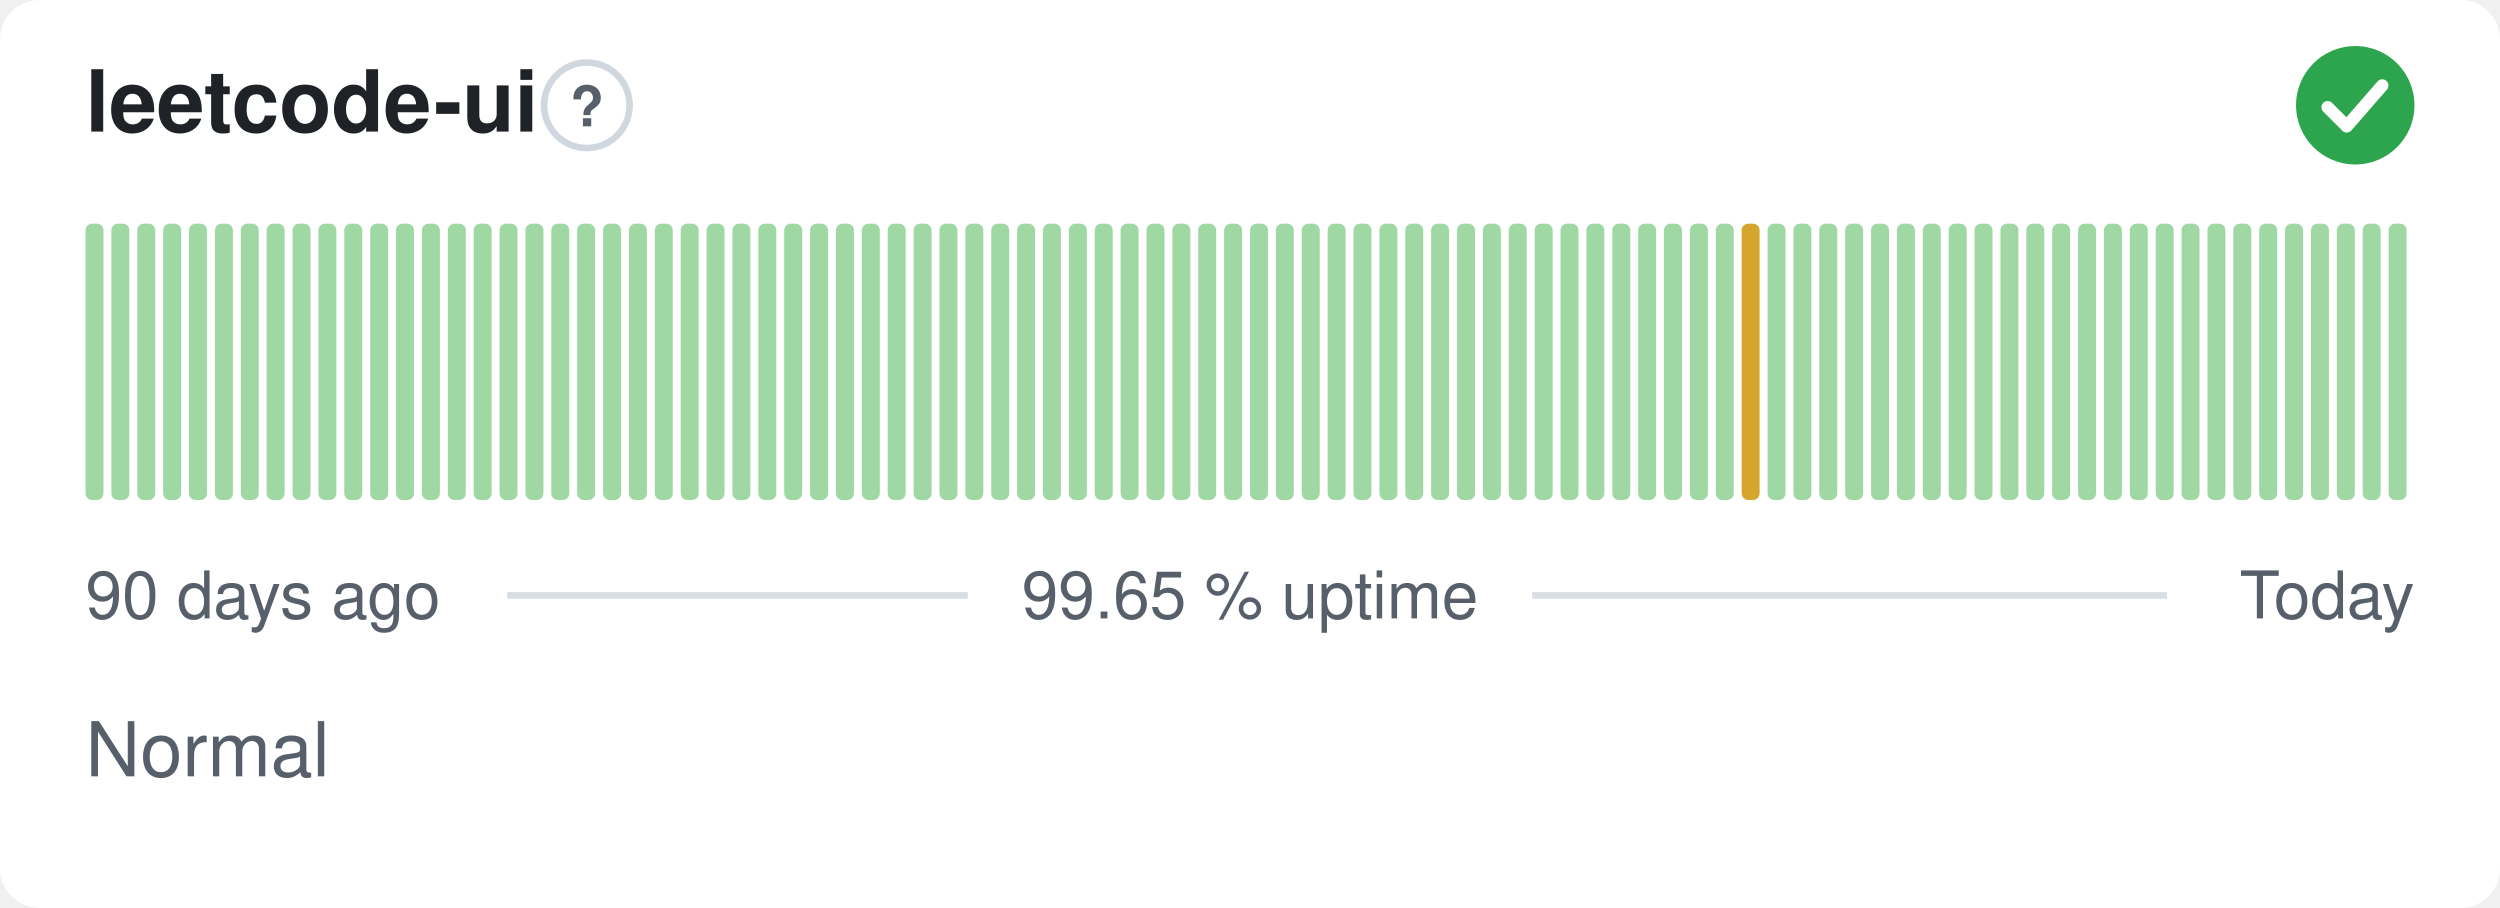
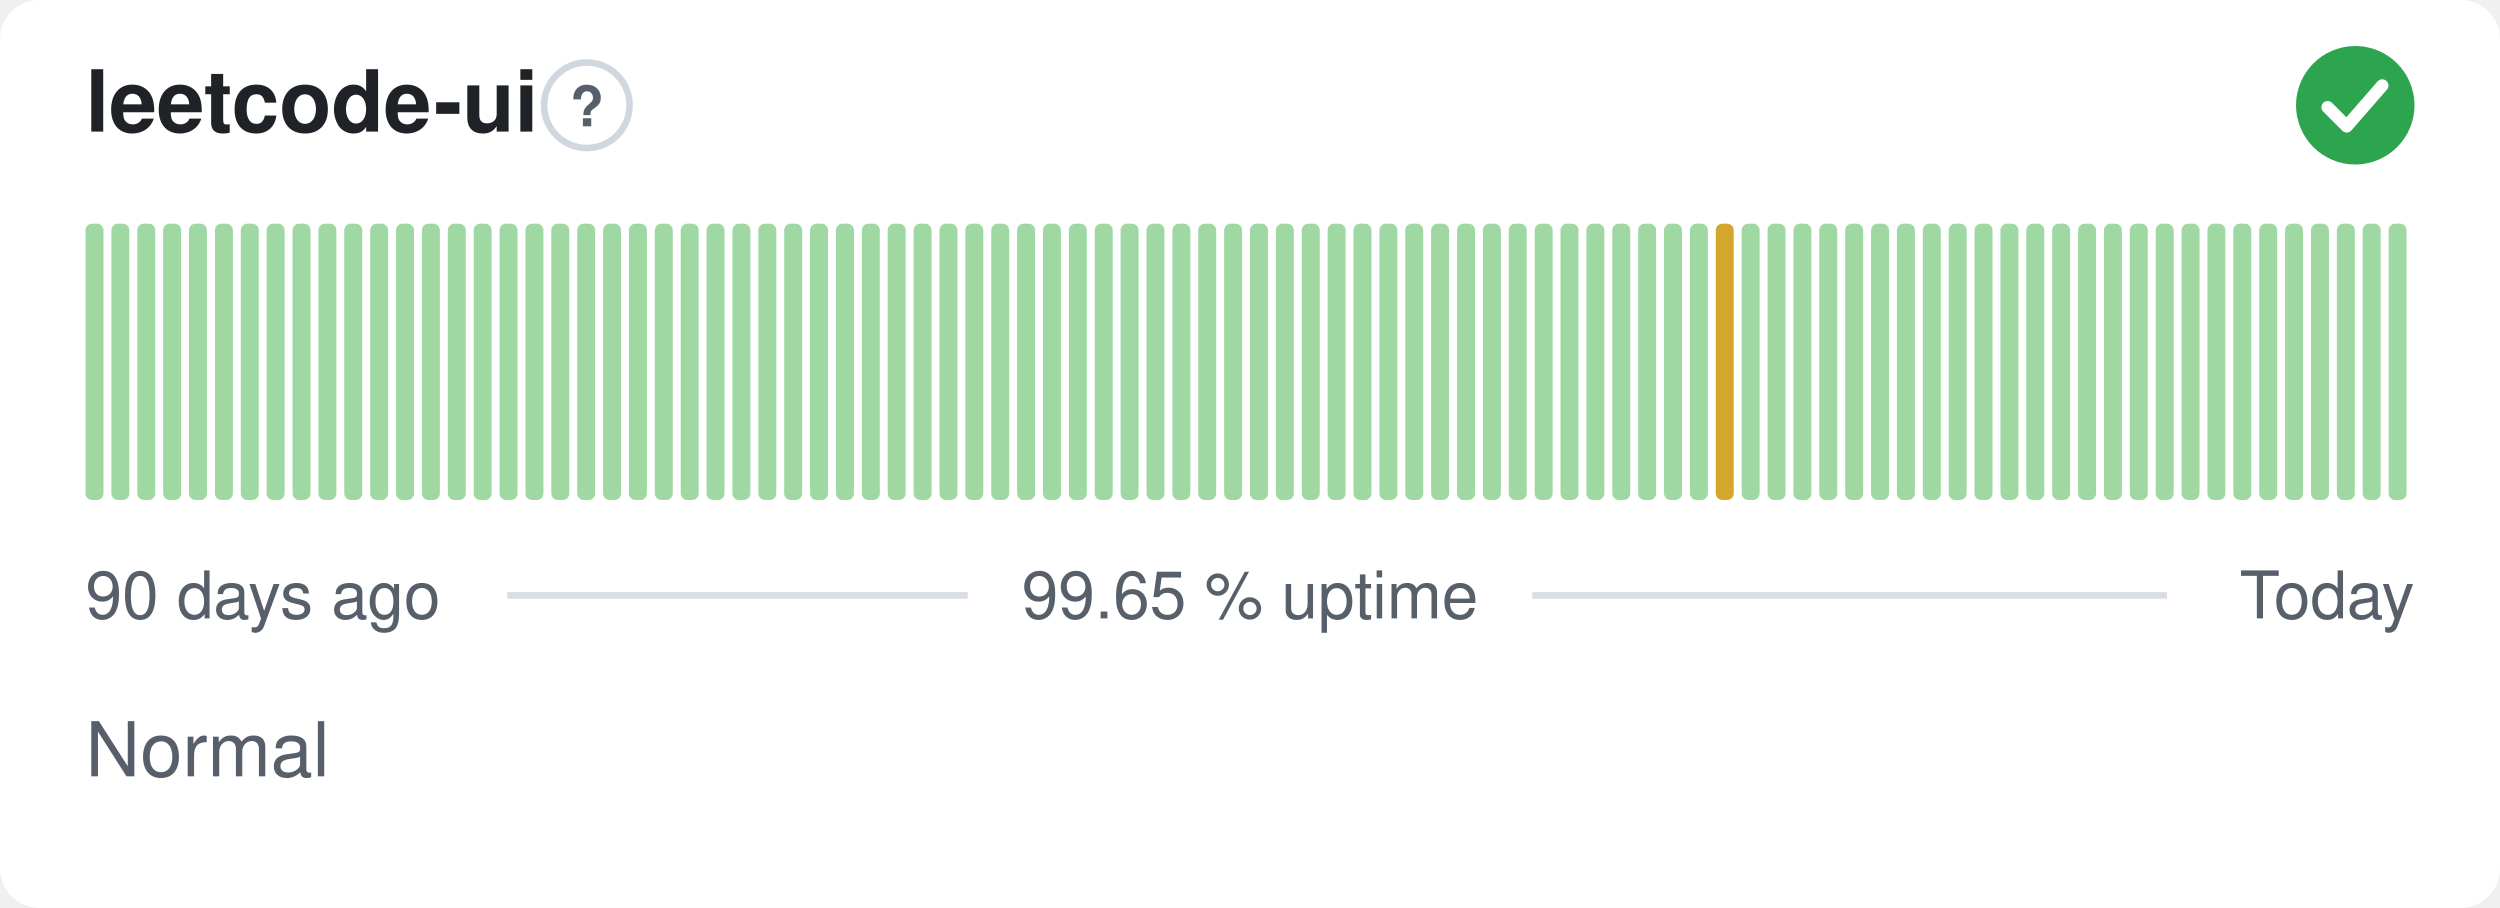
<svg xmlns="http://www.w3.org/2000/svg" width="380" height="138" viewBox="0 0 380 138" role="img" aria-label="leetcode-ui: Normal, 99.65 % uptime over the last 90 days" font-family="-apple-system,BlinkMacSystemFont,'Segoe UI',Helvetica,Arial,sans-serif">
  <style>
    @media (prefers-color-scheme: dark) {
      .bg { fill: #0d1117 }
      .title { fill: #e6edf3 }
      .muted { fill: #8b949e }
      .hint { stroke: #30363d }
      .rule { stroke: #30363d }
      .nodata { fill: #21262d }
    }
  </style>
  <rect class="bg" width="380" height="138" rx="6" fill="#ffffff" />
  <text class="title" x="13" y="20" font-size="13" font-weight="600" fill="#1f2328">leetcode-ui</text>
  <circle class="hint" cx="89.2" cy="16" r="6.5" fill="none" stroke="#d0d7de" stroke-width="1" />
  <text class="muted" x="89.2" y="19.2" text-anchor="middle" font-size="8.5" font-weight="700" fill="#57606a">?</text>
  <circle cx="358" cy="16" r="9" fill="#2da44e" />
  <path d="M353.80 16.30l2.90 2.90 5.40 -6.20" fill="none" stroke="#fff" stroke-width="1.89" stroke-linecap="round" stroke-linejoin="round" />
  <rect x="13.00" y="34.00" width="2.73" height="42.00" rx="1" fill="#9fd8a3" />
  <rect x="16.93" y="34.00" width="2.73" height="42.00" rx="1" fill="#9fd8a3" />
  <rect x="20.87" y="34.00" width="2.73" height="42.00" rx="1" fill="#9fd8a3" />
  <rect x="24.80" y="34.00" width="2.73" height="42.00" rx="1" fill="#9fd8a3" />
  <rect x="28.73" y="34.00" width="2.73" height="42.00" rx="1" fill="#9fd8a3" />
  <rect x="32.67" y="34.00" width="2.73" height="42.00" rx="1" fill="#9fd8a3" />
  <rect x="36.60" y="34.00" width="2.73" height="42.00" rx="1" fill="#9fd8a3" />
  <rect x="40.53" y="34.00" width="2.73" height="42.00" rx="1" fill="#9fd8a3" />
  <rect x="44.47" y="34.00" width="2.73" height="42.00" rx="1" fill="#9fd8a3" />
  <rect x="48.40" y="34.00" width="2.73" height="42.00" rx="1" fill="#9fd8a3" />
  <rect x="52.33" y="34.00" width="2.73" height="42.00" rx="1" fill="#9fd8a3" />
  <rect x="56.27" y="34.00" width="2.73" height="42.00" rx="1" fill="#9fd8a3" />
  <rect x="60.20" y="34.00" width="2.73" height="42.00" rx="1" fill="#9fd8a3" />
  <rect x="64.13" y="34.00" width="2.73" height="42.00" rx="1" fill="#9fd8a3" />
  <rect x="68.07" y="34.00" width="2.73" height="42.00" rx="1" fill="#9fd8a3" />
  <rect x="72.00" y="34.00" width="2.73" height="42.00" rx="1" fill="#9fd8a3" />
  <rect x="75.93" y="34.00" width="2.73" height="42.00" rx="1" fill="#9fd8a3" />
  <rect x="79.87" y="34.00" width="2.73" height="42.00" rx="1" fill="#9fd8a3" />
  <rect x="83.80" y="34.00" width="2.73" height="42.00" rx="1" fill="#9fd8a3" />
  <rect x="87.73" y="34.00" width="2.73" height="42.00" rx="1" fill="#9fd8a3" />
  <rect x="91.67" y="34.00" width="2.73" height="42.00" rx="1" fill="#9fd8a3" />
  <rect x="95.60" y="34.00" width="2.73" height="42.00" rx="1" fill="#9fd8a3" />
  <rect x="99.53" y="34.00" width="2.73" height="42.00" rx="1" fill="#9fd8a3" />
  <rect x="103.47" y="34.00" width="2.73" height="42.00" rx="1" fill="#9fd8a3" />
  <rect x="107.40" y="34.00" width="2.73" height="42.00" rx="1" fill="#9fd8a3" />
  <rect x="111.33" y="34.00" width="2.73" height="42.00" rx="1" fill="#9fd8a3" />
  <rect x="115.27" y="34.00" width="2.73" height="42.00" rx="1" fill="#9fd8a3" />
  <rect x="119.20" y="34.00" width="2.73" height="42.00" rx="1" fill="#9fd8a3" />
  <rect x="123.13" y="34.00" width="2.73" height="42.00" rx="1" fill="#9fd8a3" />
  <rect x="127.07" y="34.00" width="2.73" height="42.00" rx="1" fill="#9fd8a3" />
  <rect x="131.00" y="34.00" width="2.73" height="42.00" rx="1" fill="#9fd8a3" />
  <rect x="134.93" y="34.00" width="2.73" height="42.00" rx="1" fill="#9fd8a3" />
  <rect x="138.87" y="34.00" width="2.73" height="42.00" rx="1" fill="#9fd8a3" />
  <rect x="142.80" y="34.00" width="2.73" height="42.00" rx="1" fill="#9fd8a3" />
  <rect x="146.73" y="34.00" width="2.73" height="42.00" rx="1" fill="#9fd8a3" />
  <rect x="150.67" y="34.00" width="2.73" height="42.00" rx="1" fill="#9fd8a3" />
  <rect x="154.60" y="34.00" width="2.73" height="42.00" rx="1" fill="#9fd8a3" />
  <rect x="158.53" y="34.00" width="2.73" height="42.00" rx="1" fill="#9fd8a3" />
  <rect x="162.47" y="34.00" width="2.73" height="42.00" rx="1" fill="#9fd8a3" />
  <rect x="166.40" y="34.00" width="2.73" height="42.00" rx="1" fill="#9fd8a3" />
  <rect x="170.33" y="34.00" width="2.73" height="42.00" rx="1" fill="#9fd8a3" />
  <rect x="174.27" y="34.00" width="2.73" height="42.00" rx="1" fill="#9fd8a3" />
  <rect x="178.20" y="34.00" width="2.73" height="42.00" rx="1" fill="#9fd8a3" />
  <rect x="182.13" y="34.00" width="2.73" height="42.00" rx="1" fill="#9fd8a3" />
  <rect x="186.07" y="34.00" width="2.73" height="42.00" rx="1" fill="#9fd8a3" />
  <rect x="190.00" y="34.00" width="2.73" height="42.00" rx="1" fill="#9fd8a3" />
  <rect x="193.93" y="34.00" width="2.73" height="42.00" rx="1" fill="#9fd8a3" />
  <rect x="197.87" y="34.00" width="2.73" height="42.00" rx="1" fill="#9fd8a3" />
  <rect x="201.80" y="34.00" width="2.73" height="42.00" rx="1" fill="#9fd8a3" />
  <rect x="205.73" y="34.00" width="2.73" height="42.00" rx="1" fill="#9fd8a3" />
  <rect x="209.67" y="34.00" width="2.73" height="42.00" rx="1" fill="#9fd8a3" />
  <rect x="213.60" y="34.00" width="2.73" height="42.00" rx="1" fill="#9fd8a3" />
  <rect x="217.53" y="34.00" width="2.73" height="42.00" rx="1" fill="#9fd8a3" />
  <rect x="221.47" y="34.00" width="2.73" height="42.00" rx="1" fill="#9fd8a3" />
  <rect x="225.40" y="34.00" width="2.73" height="42.00" rx="1" fill="#9fd8a3" />
  <rect x="229.33" y="34.00" width="2.73" height="42.00" rx="1" fill="#9fd8a3" />
  <rect x="233.27" y="34.00" width="2.73" height="42.00" rx="1" fill="#9fd8a3" />
  <rect x="237.20" y="34.00" width="2.73" height="42.00" rx="1" fill="#9fd8a3" />
  <rect x="241.13" y="34.00" width="2.73" height="42.00" rx="1" fill="#9fd8a3" />
  <rect x="245.07" y="34.00" width="2.73" height="42.00" rx="1" fill="#9fd8a3" />
  <rect x="249.00" y="34.00" width="2.73" height="42.00" rx="1" fill="#9fd8a3" />
  <rect x="252.93" y="34.00" width="2.73" height="42.00" rx="1" fill="#9fd8a3" />
  <rect x="256.87" y="34.00" width="2.73" height="42.00" rx="1" fill="#9fd8a3" />
-   <rect x="260.80" y="34.00" width="2.73" height="42.00" rx="1" fill="#9fd8a3" />
-   <rect x="264.73" y="34.00" width="2.73" height="42.00" rx="1" fill="#d4a72c" />
+   <rect x="260.80" y="34.00" width="2.73" height="42.00" rx="1" fill="#d4a72c" />
+   <rect x="264.73" y="34.00" width="2.73" height="42.00" rx="1" fill="#9fd8a3" />
  <rect x="268.67" y="34.00" width="2.73" height="42.00" rx="1" fill="#9fd8a3" />
  <rect x="272.60" y="34.00" width="2.73" height="42.00" rx="1" fill="#9fd8a3" />
  <rect x="276.53" y="34.00" width="2.73" height="42.00" rx="1" fill="#9fd8a3" />
  <rect x="280.47" y="34.00" width="2.73" height="42.00" rx="1" fill="#9fd8a3" />
  <rect x="284.40" y="34.00" width="2.73" height="42.00" rx="1" fill="#9fd8a3" />
  <rect x="288.33" y="34.00" width="2.73" height="42.00" rx="1" fill="#9fd8a3" />
  <rect x="292.27" y="34.00" width="2.73" height="42.00" rx="1" fill="#9fd8a3" />
  <rect x="296.20" y="34.00" width="2.73" height="42.00" rx="1" fill="#9fd8a3" />
  <rect x="300.13" y="34.00" width="2.73" height="42.00" rx="1" fill="#9fd8a3" />
  <rect x="304.07" y="34.00" width="2.73" height="42.00" rx="1" fill="#9fd8a3" />
  <rect x="308.00" y="34.00" width="2.73" height="42.00" rx="1" fill="#9fd8a3" />
  <rect x="311.93" y="34.00" width="2.73" height="42.00" rx="1" fill="#9fd8a3" />
  <rect x="315.87" y="34.00" width="2.73" height="42.00" rx="1" fill="#9fd8a3" />
  <rect x="319.80" y="34.00" width="2.73" height="42.00" rx="1" fill="#9fd8a3" />
  <rect x="323.73" y="34.00" width="2.73" height="42.00" rx="1" fill="#9fd8a3" />
  <rect x="327.67" y="34.00" width="2.73" height="42.00" rx="1" fill="#9fd8a3" />
  <rect x="331.60" y="34.00" width="2.73" height="42.00" rx="1" fill="#9fd8a3" />
  <rect x="335.53" y="34.00" width="2.73" height="42.00" rx="1" fill="#9fd8a3" />
  <rect x="339.47" y="34.00" width="2.73" height="42.00" rx="1" fill="#9fd8a3" />
  <rect x="343.40" y="34.00" width="2.73" height="42.00" rx="1" fill="#9fd8a3" />
  <rect x="347.33" y="34.00" width="2.73" height="42.00" rx="1" fill="#9fd8a3" />
  <rect x="351.27" y="34.00" width="2.73" height="42.00" rx="1" fill="#9fd8a3" />
  <rect x="355.20" y="34.00" width="2.73" height="42.00" rx="1" fill="#9fd8a3" />
  <rect x="359.13" y="34.00" width="2.73" height="42.00" rx="1" fill="#9fd8a3" />
  <rect x="363.07" y="34.00" width="2.73" height="42.00" rx="1" fill="#9fd8a3" />
  <text class="muted" x="13" y="94" font-size="10" fill="#57606a">90 days ago</text>
  <text class="muted" x="190" y="94" text-anchor="middle" font-size="10" fill="#57606a">99.65 % uptime</text>
  <text class="muted" x="367" y="94" text-anchor="end" font-size="10" fill="#57606a">Today</text>
  <line class="rule" x1="77.1" y1="90.5" x2="147.1" y2="90.5" stroke="#d8dee4" stroke-width="1" />
  <line class="rule" x1="232.9" y1="90.5" x2="329.4" y2="90.5" stroke="#d8dee4" stroke-width="1" />
  <text class="muted" x="13" y="118" font-size="11.5" fill="#57606a">Normal</text>
</svg>
